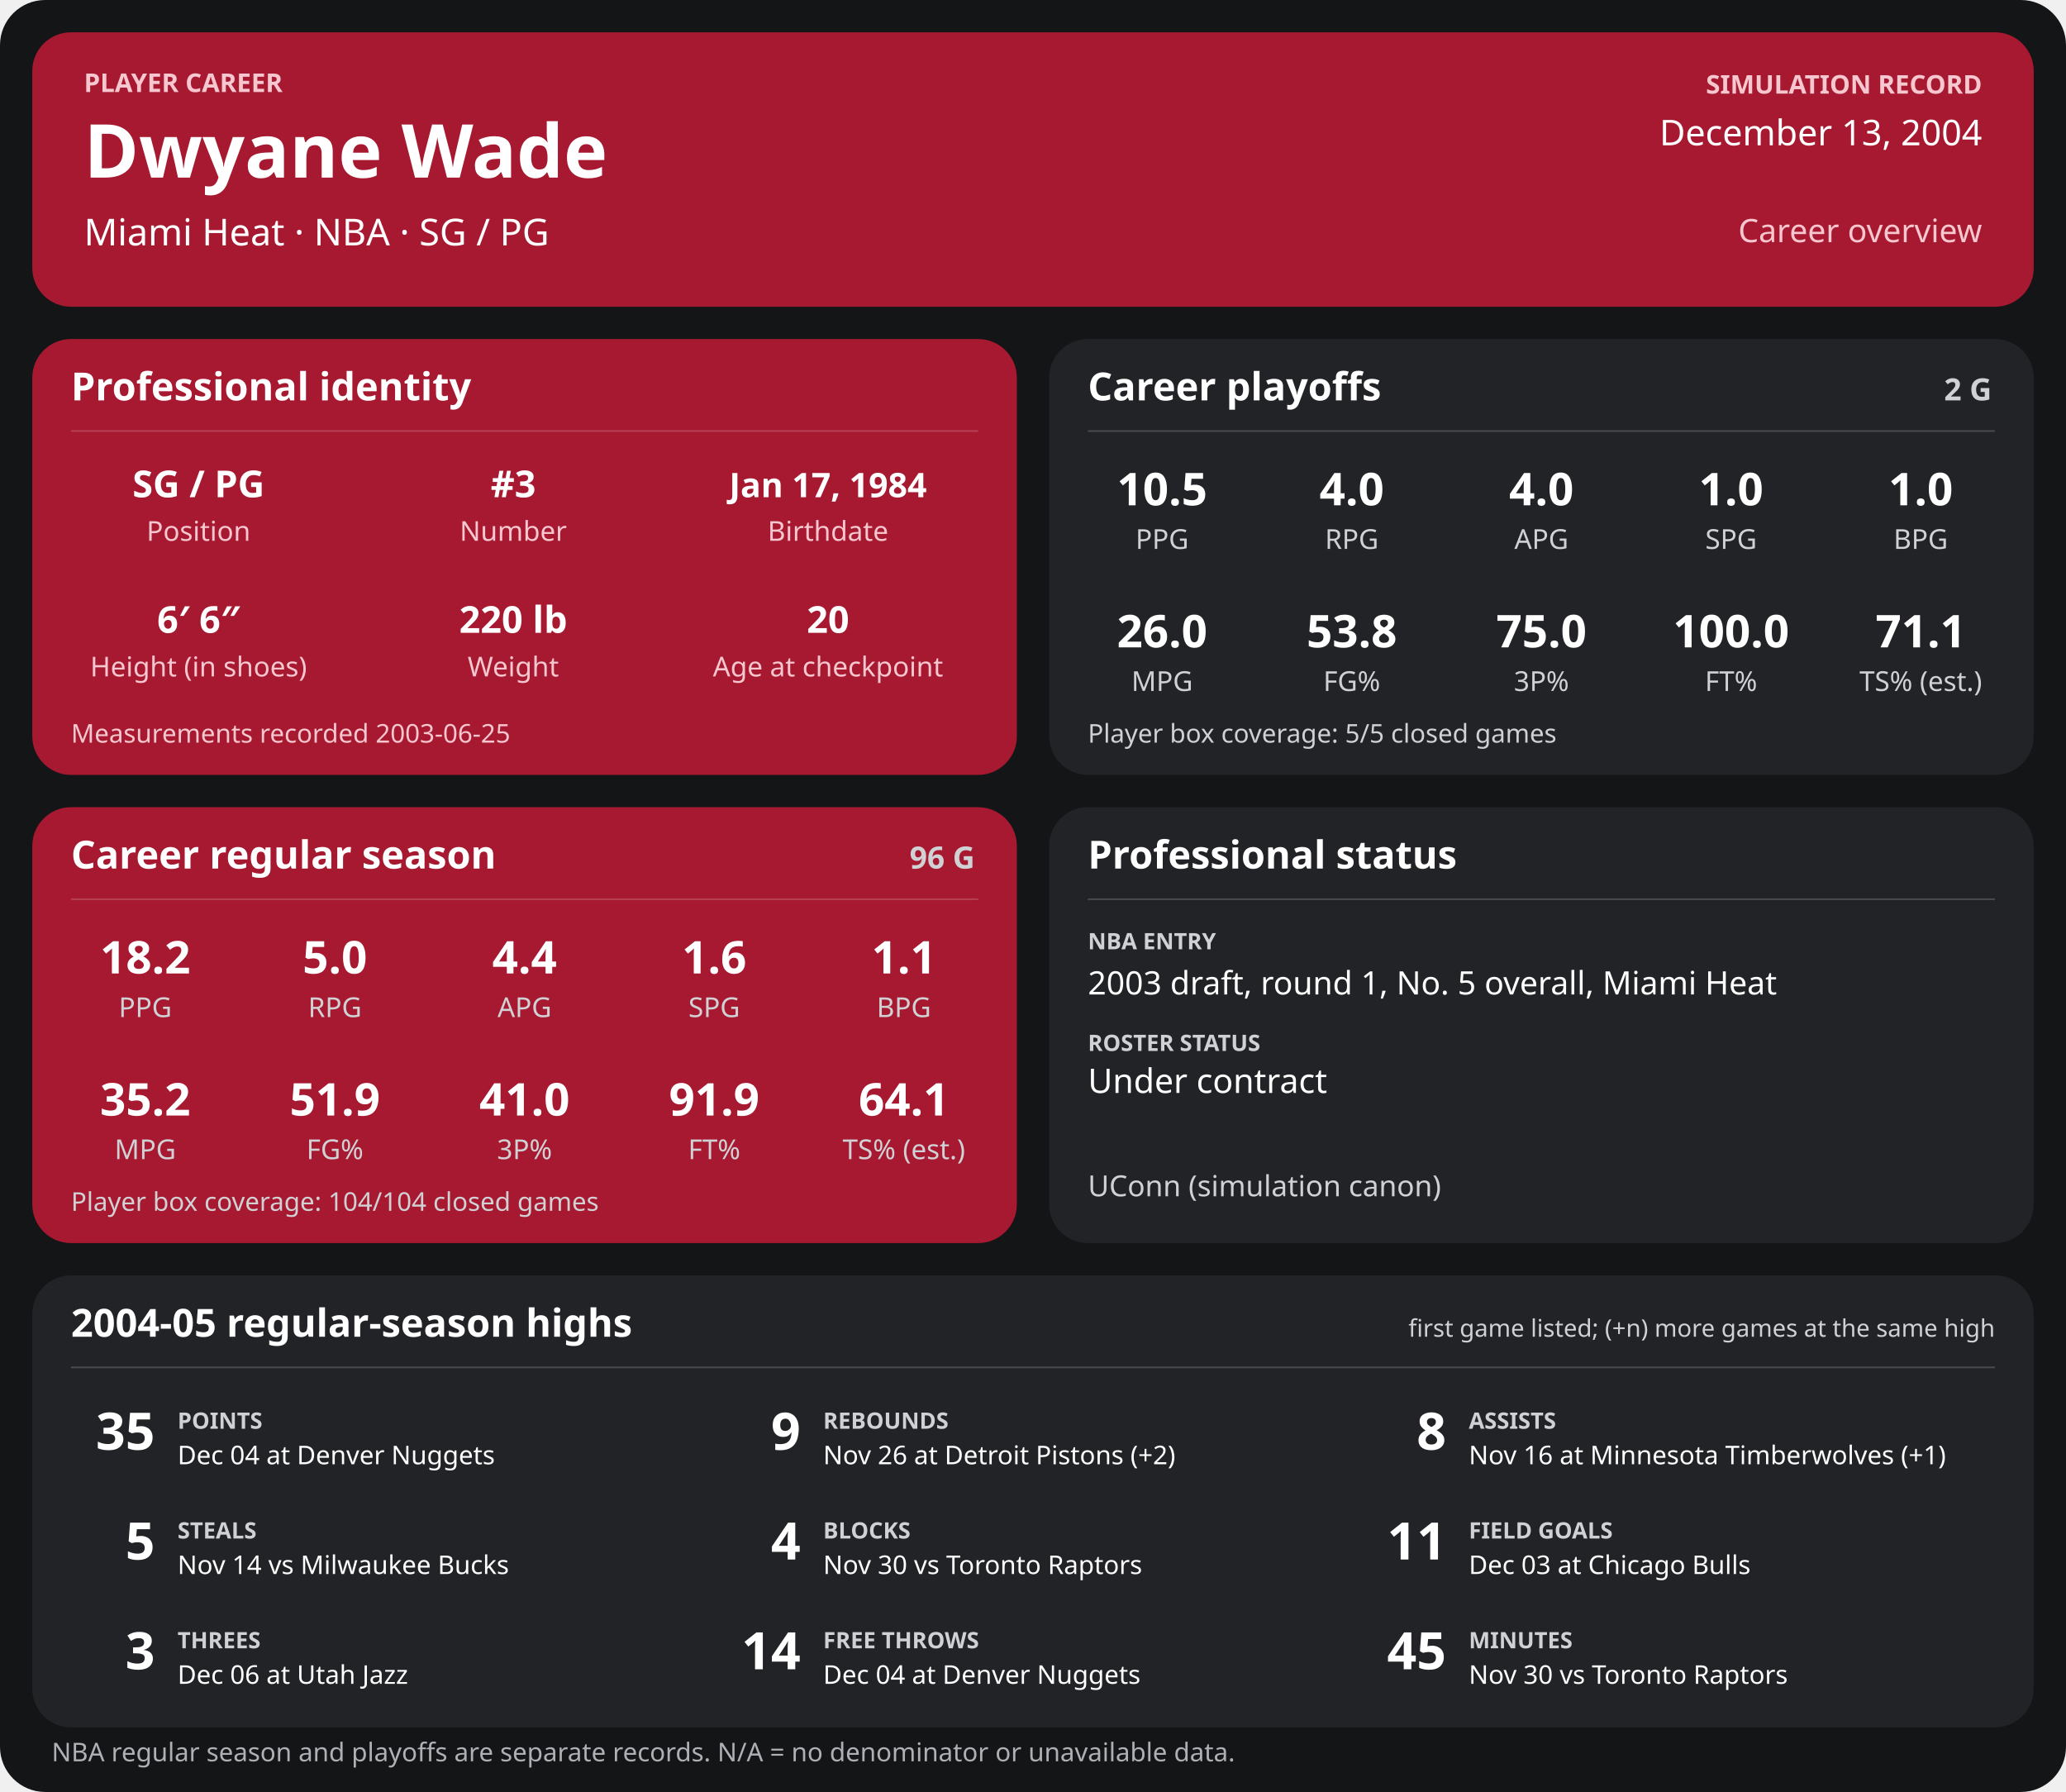
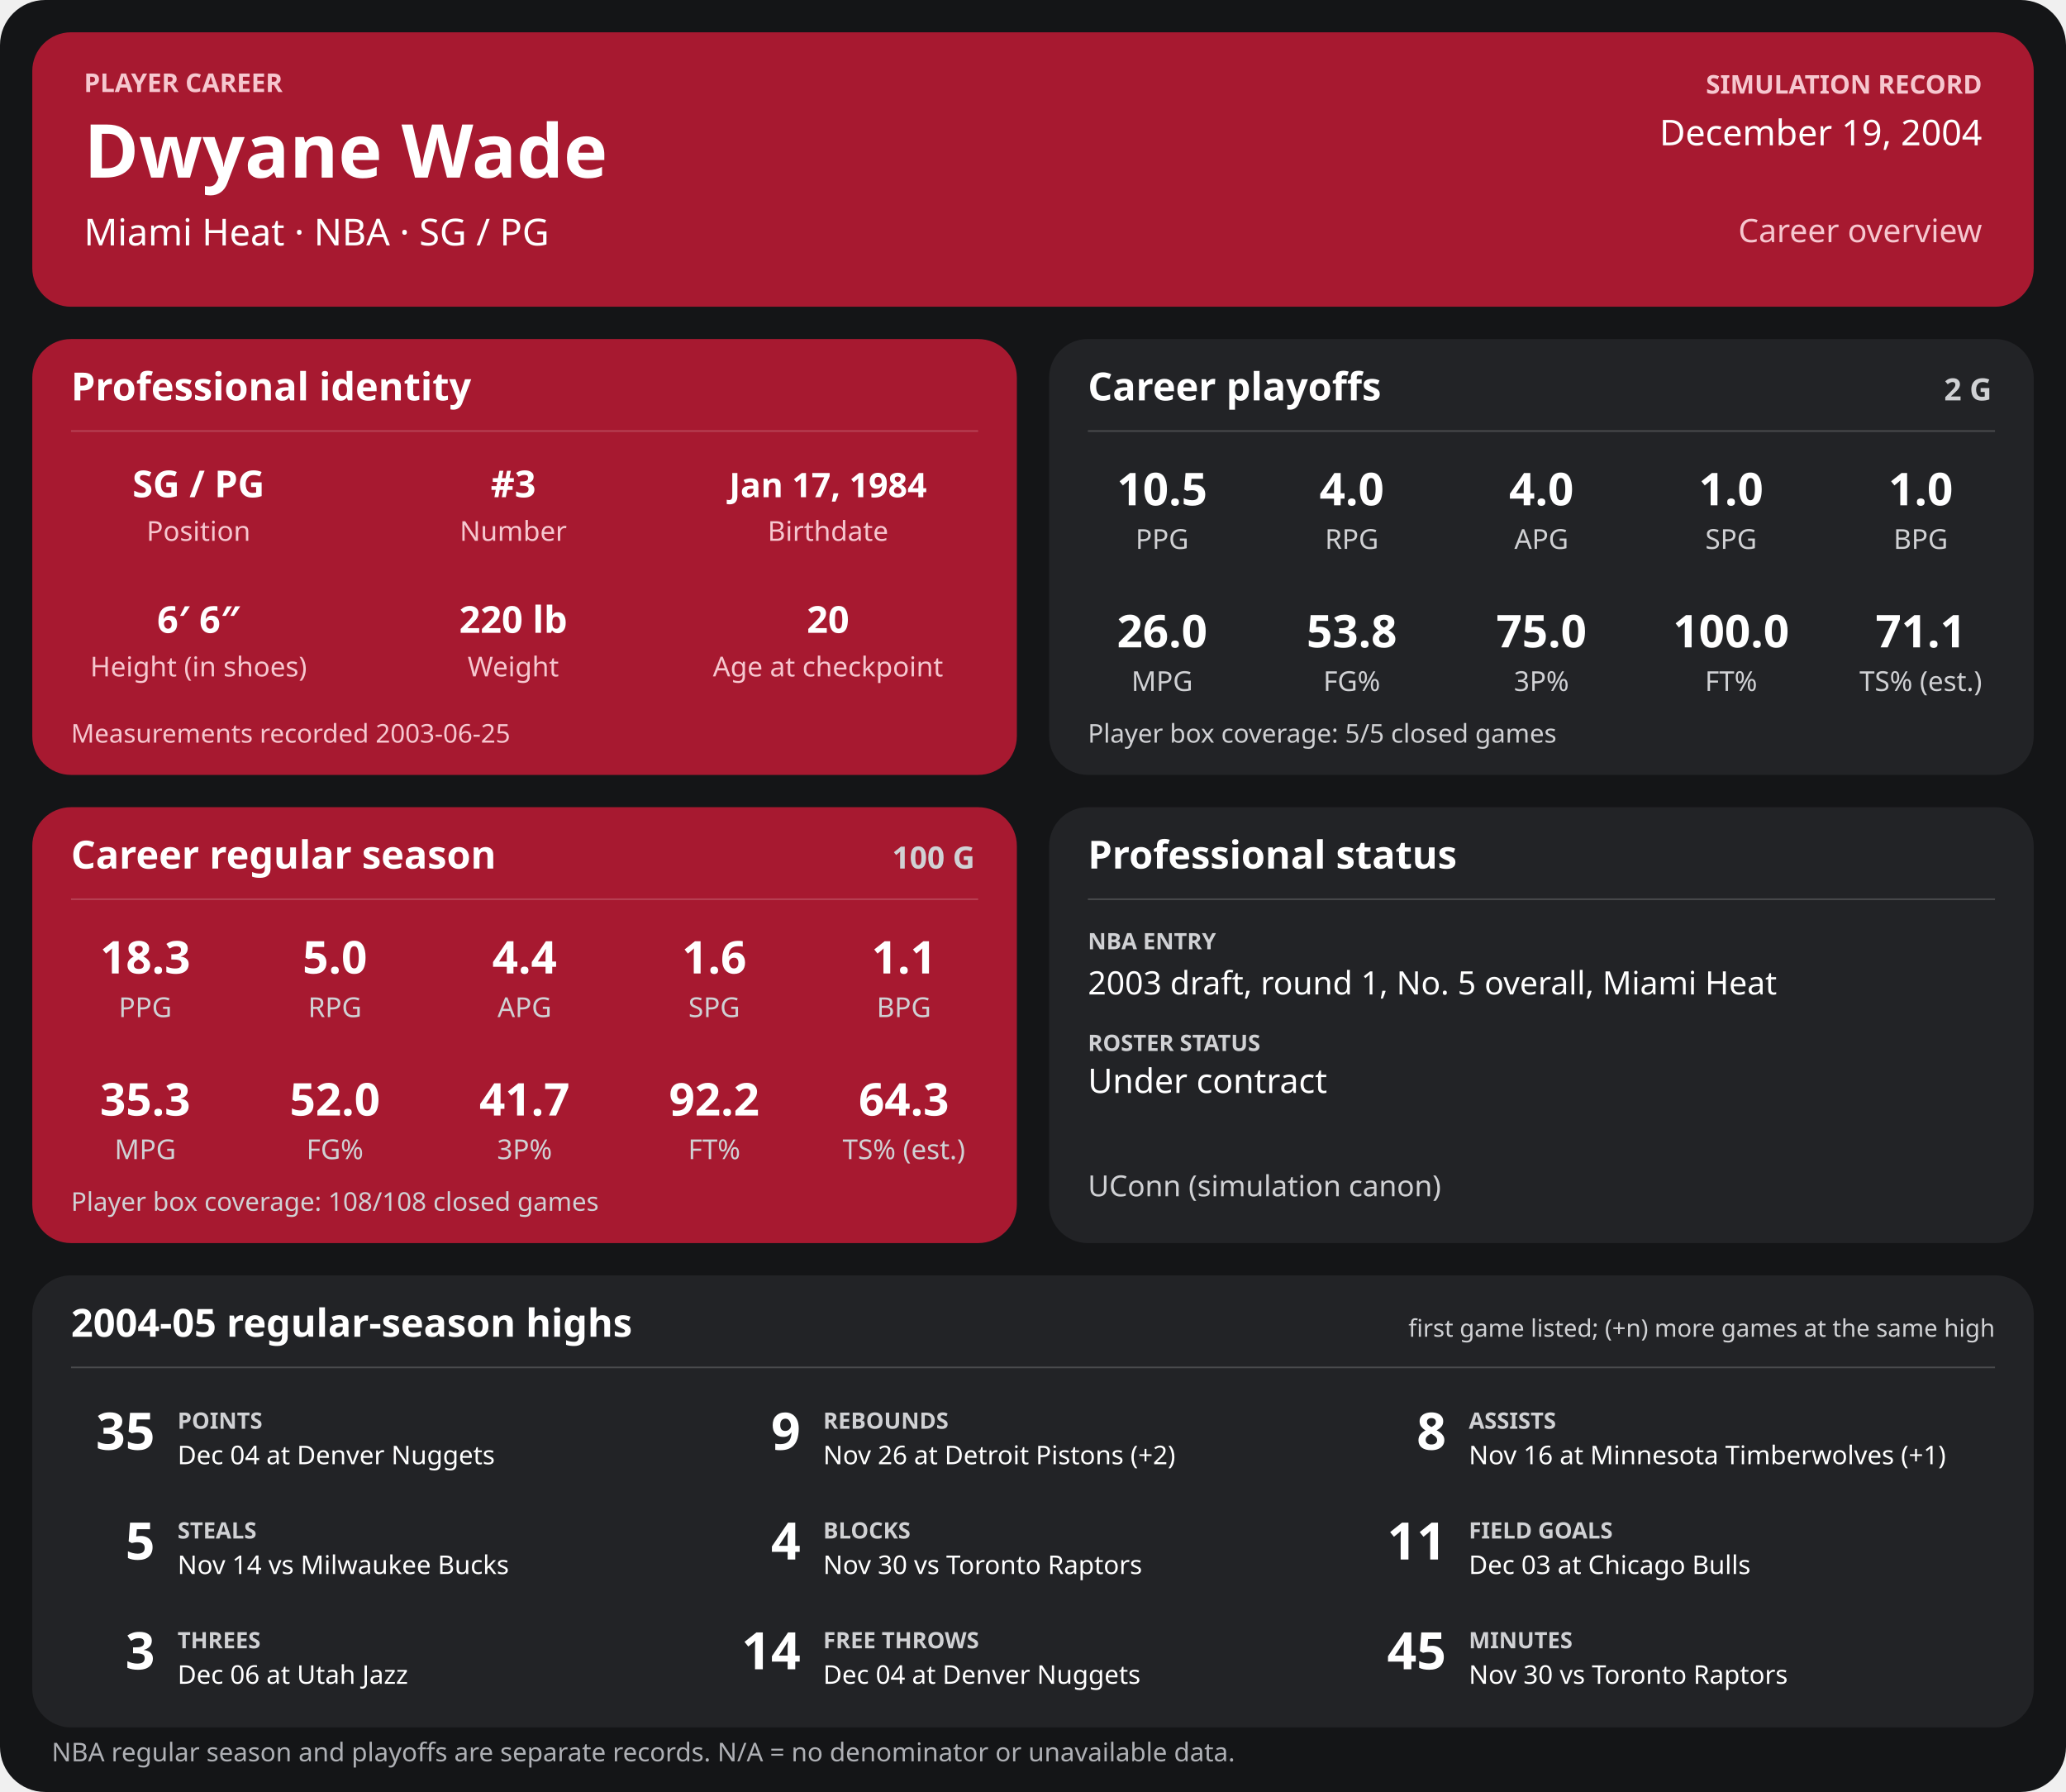
<svg xmlns="http://www.w3.org/2000/svg" width="1280" height="1110" viewBox="0 0 1280 1110" role="img" aria-labelledby="title desc">
  <rect width="1280" height="1110" rx="28" fill="#141517" />
  <g>
    <rect x="20" y="20" width="1240" height="170" rx="24" fill="#a71930" />
    <text x="52" y="57" font-family="sans-serif" fill="#f6c7cf" font-size="16" font-weight="700" text-anchor="start">PLAYER CAREER</text>
    <text x="52" y="110" font-family="sans-serif" fill="#ffffff" font-size="46" font-weight="700" text-anchor="start">Dwyane Wade</text>
    <text x="52" y="152" font-family="sans-serif" fill="#ffffff" font-size="23" font-weight="400" text-anchor="start">Miami Heat  ·  NBA  ·  SG / PG</text>
    <text x="1228" y="58" font-family="sans-serif" fill="#f6c7cf" font-size="16" font-weight="700" text-anchor="end">SIMULATION RECORD</text>
-     <text x="1228" y="90" font-family="sans-serif" fill="#ffffff" font-size="22" font-weight="500" text-anchor="end">December 13, 2004</text>
+     <text x="1228" y="90" font-family="sans-serif" fill="#ffffff" font-size="22" font-weight="500" text-anchor="end">December 19, 2004</text>
    <text x="1228" y="150" font-family="sans-serif" fill="#f6c7cf" font-size="20" font-weight="500" text-anchor="end">Career overview</text>
    <rect x="20" y="210" width="610" height="270" rx="24" fill="#a71930" />
    <text x="44" y="248" font-family="sans-serif" fill="#ffffff" font-size="24" font-weight="700" text-anchor="start">Professional identity</text>
    <line x1="44" y1="267" x2="606" y2="267" stroke="#ffffff" stroke-opacity="0.18" />
    <text x="123" y="308" font-family="sans-serif" fill="#ffffff" font-size="23" font-weight="600" text-anchor="middle">SG / PG</text>
    <text x="123" y="335" font-family="sans-serif" fill="#f6c7cf" font-size="17" font-weight="400" text-anchor="middle">Position</text>
    <text x="318" y="308" font-family="sans-serif" fill="#ffffff" font-size="23" font-weight="600" text-anchor="middle">#3</text>
    <text x="318" y="335" font-family="sans-serif" fill="#f6c7cf" font-size="17" font-weight="400" text-anchor="middle">Number</text>
    <text x="513" y="308" font-family="sans-serif" fill="#ffffff" font-size="21" font-weight="600" text-anchor="middle">Jan 17, 1984</text>
    <text x="513" y="335" font-family="sans-serif" fill="#f6c7cf" font-size="17" font-weight="400" text-anchor="middle">Birthdate</text>
    <text x="123" y="392" font-family="sans-serif" fill="#ffffff" font-size="23" font-weight="600" text-anchor="middle">6′ 6″</text>
    <text x="123" y="419" font-family="sans-serif" fill="#f6c7cf" font-size="17" font-weight="400" text-anchor="middle">Height (in shoes)</text>
    <text x="318" y="392" font-family="sans-serif" fill="#ffffff" font-size="23" font-weight="600" text-anchor="middle">220 lb</text>
    <text x="318" y="419" font-family="sans-serif" fill="#f6c7cf" font-size="17" font-weight="400" text-anchor="middle">Weight</text>
    <text x="513" y="392" font-family="sans-serif" fill="#ffffff" font-size="23" font-weight="600" text-anchor="middle">20</text>
    <text x="513" y="419" font-family="sans-serif" fill="#f6c7cf" font-size="17" font-weight="400" text-anchor="middle">Age at checkpoint</text>
    <text x="44" y="460" font-family="sans-serif" fill="#f6c7cf" font-size="16" font-weight="400" text-anchor="start">Measurements recorded 2003-06-25</text>
    <rect x="650" y="210" width="610" height="270" rx="24" fill="#222326" />
    <text x="674" y="248" font-family="sans-serif" fill="#ffffff" font-size="24" font-weight="700" text-anchor="start">Career playoffs</text>
    <text x="1234" y="248" font-family="sans-serif" fill="#d0d1d4" font-size="19" font-weight="700" text-anchor="end">2 G</text>
    <line x1="674" y1="267" x2="1236" y2="267" stroke="#ffffff" stroke-opacity="0.18" />
    <text x="720.0" y="313" font-family="sans-serif" fill="#ffffff" font-size="28" font-weight="600" text-anchor="middle">10.5</text>
    <text x="720.0" y="340" font-family="sans-serif" fill="#d0d1d4" font-size="17" font-weight="400" text-anchor="middle">PPG</text>
    <text x="837.5" y="313" font-family="sans-serif" fill="#ffffff" font-size="28" font-weight="600" text-anchor="middle">4.0</text>
    <text x="837.5" y="340" font-family="sans-serif" fill="#d0d1d4" font-size="17" font-weight="400" text-anchor="middle">RPG</text>
    <text x="955.0" y="313" font-family="sans-serif" fill="#ffffff" font-size="28" font-weight="600" text-anchor="middle">4.0</text>
    <text x="955.0" y="340" font-family="sans-serif" fill="#d0d1d4" font-size="17" font-weight="400" text-anchor="middle">APG</text>
    <text x="1072.5" y="313" font-family="sans-serif" fill="#ffffff" font-size="28" font-weight="600" text-anchor="middle">1.0</text>
    <text x="1072.5" y="340" font-family="sans-serif" fill="#d0d1d4" font-size="17" font-weight="400" text-anchor="middle">SPG</text>
    <text x="1190.0" y="313" font-family="sans-serif" fill="#ffffff" font-size="28" font-weight="600" text-anchor="middle">1.0</text>
    <text x="1190.0" y="340" font-family="sans-serif" fill="#d0d1d4" font-size="17" font-weight="400" text-anchor="middle">BPG</text>
    <text x="720.0" y="401" font-family="sans-serif" fill="#ffffff" font-size="28" font-weight="600" text-anchor="middle">26.0</text>
    <text x="720.0" y="428" font-family="sans-serif" fill="#d0d1d4" font-size="17" font-weight="400" text-anchor="middle">MPG</text>
    <text x="837.5" y="401" font-family="sans-serif" fill="#ffffff" font-size="28" font-weight="600" text-anchor="middle">53.8</text>
    <text x="837.5" y="428" font-family="sans-serif" fill="#d0d1d4" font-size="17" font-weight="400" text-anchor="middle">FG%</text>
    <text x="955.0" y="401" font-family="sans-serif" fill="#ffffff" font-size="28" font-weight="600" text-anchor="middle">75.0</text>
    <text x="955.0" y="428" font-family="sans-serif" fill="#d0d1d4" font-size="17" font-weight="400" text-anchor="middle">3P%</text>
    <text x="1072.5" y="401" font-family="sans-serif" fill="#ffffff" font-size="28" font-weight="600" text-anchor="middle">100.0</text>
    <text x="1072.5" y="428" font-family="sans-serif" fill="#d0d1d4" font-size="17" font-weight="400" text-anchor="middle">FT%</text>
    <text x="1190.0" y="401" font-family="sans-serif" fill="#ffffff" font-size="28" font-weight="600" text-anchor="middle">71.1</text>
    <text x="1190.0" y="428" font-family="sans-serif" fill="#d0d1d4" font-size="17" font-weight="400" text-anchor="middle">TS% (est.)</text>
    <text x="674" y="460" font-family="sans-serif" fill="#d0d1d4" font-size="16" font-weight="400" text-anchor="start">Player box coverage: 5/5 closed games</text>
    <rect x="20" y="500" width="610" height="270" rx="24" fill="#a71930" />
    <text x="44" y="538" font-family="sans-serif" fill="#ffffff" font-size="24" font-weight="700" text-anchor="start">Career regular season</text>
-     <text x="604" y="538" font-family="sans-serif" fill="#d0d1d4" font-size="19" font-weight="700" text-anchor="end">96 G</text>
+     <text x="604" y="538" font-family="sans-serif" fill="#d0d1d4" font-size="19" font-weight="700" text-anchor="end">100 G</text>
    <line x1="44" y1="557" x2="606" y2="557" stroke="#ffffff" stroke-opacity="0.18" />
-     <text x="90.0" y="603" font-family="sans-serif" fill="#ffffff" font-size="28" font-weight="600" text-anchor="middle">18.2</text>
+     <text x="90.0" y="603" font-family="sans-serif" fill="#ffffff" font-size="28" font-weight="600" text-anchor="middle">18.3</text>
    <text x="90.0" y="630" font-family="sans-serif" fill="#d0d1d4" font-size="17" font-weight="400" text-anchor="middle">PPG</text>
    <text x="207.5" y="603" font-family="sans-serif" fill="#ffffff" font-size="28" font-weight="600" text-anchor="middle">5.0</text>
    <text x="207.5" y="630" font-family="sans-serif" fill="#d0d1d4" font-size="17" font-weight="400" text-anchor="middle">RPG</text>
    <text x="325.0" y="603" font-family="sans-serif" fill="#ffffff" font-size="28" font-weight="600" text-anchor="middle">4.4</text>
    <text x="325.0" y="630" font-family="sans-serif" fill="#d0d1d4" font-size="17" font-weight="400" text-anchor="middle">APG</text>
    <text x="442.5" y="603" font-family="sans-serif" fill="#ffffff" font-size="28" font-weight="600" text-anchor="middle">1.6</text>
    <text x="442.5" y="630" font-family="sans-serif" fill="#d0d1d4" font-size="17" font-weight="400" text-anchor="middle">SPG</text>
    <text x="560.0" y="603" font-family="sans-serif" fill="#ffffff" font-size="28" font-weight="600" text-anchor="middle">1.1</text>
    <text x="560.0" y="630" font-family="sans-serif" fill="#d0d1d4" font-size="17" font-weight="400" text-anchor="middle">BPG</text>
-     <text x="90.0" y="691" font-family="sans-serif" fill="#ffffff" font-size="28" font-weight="600" text-anchor="middle">35.2</text>
+     <text x="90.0" y="691" font-family="sans-serif" fill="#ffffff" font-size="28" font-weight="600" text-anchor="middle">35.3</text>
    <text x="90.0" y="718" font-family="sans-serif" fill="#d0d1d4" font-size="17" font-weight="400" text-anchor="middle">MPG</text>
-     <text x="207.5" y="691" font-family="sans-serif" fill="#ffffff" font-size="28" font-weight="600" text-anchor="middle">51.9</text>
+     <text x="207.5" y="691" font-family="sans-serif" fill="#ffffff" font-size="28" font-weight="600" text-anchor="middle">52.0</text>
    <text x="207.5" y="718" font-family="sans-serif" fill="#d0d1d4" font-size="17" font-weight="400" text-anchor="middle">FG%</text>
-     <text x="325.0" y="691" font-family="sans-serif" fill="#ffffff" font-size="28" font-weight="600" text-anchor="middle">41.0</text>
+     <text x="325.0" y="691" font-family="sans-serif" fill="#ffffff" font-size="28" font-weight="600" text-anchor="middle">41.7</text>
    <text x="325.0" y="718" font-family="sans-serif" fill="#d0d1d4" font-size="17" font-weight="400" text-anchor="middle">3P%</text>
-     <text x="442.5" y="691" font-family="sans-serif" fill="#ffffff" font-size="28" font-weight="600" text-anchor="middle">91.9</text>
+     <text x="442.5" y="691" font-family="sans-serif" fill="#ffffff" font-size="28" font-weight="600" text-anchor="middle">92.2</text>
    <text x="442.5" y="718" font-family="sans-serif" fill="#d0d1d4" font-size="17" font-weight="400" text-anchor="middle">FT%</text>
-     <text x="560.0" y="691" font-family="sans-serif" fill="#ffffff" font-size="28" font-weight="600" text-anchor="middle">64.1</text>
+     <text x="560.0" y="691" font-family="sans-serif" fill="#ffffff" font-size="28" font-weight="600" text-anchor="middle">64.3</text>
    <text x="560.0" y="718" font-family="sans-serif" fill="#d0d1d4" font-size="17" font-weight="400" text-anchor="middle">TS% (est.)</text>
-     <text x="44" y="750" font-family="sans-serif" fill="#d0d1d4" font-size="16" font-weight="400" text-anchor="start">Player box coverage: 104/104 closed games</text>
+     <text x="44" y="750" font-family="sans-serif" fill="#d0d1d4" font-size="16" font-weight="400" text-anchor="start">Player box coverage: 108/108 closed games</text>
    <rect x="650" y="500" width="610" height="270" rx="24" fill="#222326" />
    <text x="674" y="538" font-family="sans-serif" fill="#ffffff" font-size="24" font-weight="700" text-anchor="start">Professional status</text>
    <line x1="674" y1="557" x2="1236" y2="557" stroke="#ffffff" stroke-opacity="0.18" />
    <text x="674" y="588" font-family="sans-serif" fill="#d0d1d4" font-size="14" font-weight="700" text-anchor="start">NBA ENTRY</text>
    <text x="674" y="616" font-family="sans-serif" fill="#ffffff" font-size="20" font-weight="500" text-anchor="start">2003 draft, round 1, No. 5 overall, Miami Heat</text>
    <text x="674" y="651" font-family="sans-serif" fill="#d0d1d4" font-size="14" font-weight="700" text-anchor="start">ROSTER STATUS</text>
    <text x="674" y="677" font-family="sans-serif" fill="#ffffff" font-size="21" font-weight="500" text-anchor="start">Under contract</text>
    <text x="674" y="741" font-family="sans-serif" fill="#d0d1d4" font-size="18" font-weight="400" text-anchor="start">UConn (simulation canon)</text>
    <rect x="20" y="790" width="1240" height="280" rx="24" fill="#222326" />
    <text x="44" y="828" font-family="sans-serif" fill="#ffffff" font-size="24" font-weight="700" text-anchor="start">2004-05 regular-season highs</text>
    <text x="1236" y="828" font-family="sans-serif" fill="#d0d1d4" font-size="15" font-weight="400" text-anchor="end">first game listed; (+n) more games at the same high</text>
    <line x1="44" y1="847" x2="1236" y2="847" stroke="#ffffff" stroke-opacity="0.18" />
    <text x="96" y="898" font-family="sans-serif" fill="#ffffff" font-size="32" font-weight="700" text-anchor="end">35</text>
    <text x="110" y="885" font-family="sans-serif" fill="#d0d1d4" font-size="14" font-weight="700" text-anchor="start">POINTS</text>
    <text x="110" y="907" font-family="sans-serif" fill="#ffffff" font-size="16" font-weight="400" text-anchor="start">Dec 04 at Denver Nuggets</text>
    <text x="496" y="898" font-family="sans-serif" fill="#ffffff" font-size="32" font-weight="700" text-anchor="end">9</text>
    <text x="510" y="885" font-family="sans-serif" fill="#d0d1d4" font-size="14" font-weight="700" text-anchor="start">REBOUNDS</text>
    <text x="510" y="907" font-family="sans-serif" fill="#ffffff" font-size="16" font-weight="400" text-anchor="start">Nov 26 at Detroit Pistons (+2)</text>
    <text x="896" y="898" font-family="sans-serif" fill="#ffffff" font-size="32" font-weight="700" text-anchor="end">8</text>
    <text x="910" y="885" font-family="sans-serif" fill="#d0d1d4" font-size="14" font-weight="700" text-anchor="start">ASSISTS</text>
    <text x="910" y="907" font-family="sans-serif" fill="#ffffff" font-size="16" font-weight="400" text-anchor="start">Nov 16 at Minnesota Timberwolves (+1)</text>
    <text x="96" y="966" font-family="sans-serif" fill="#ffffff" font-size="32" font-weight="700" text-anchor="end">5</text>
    <text x="110" y="953" font-family="sans-serif" fill="#d0d1d4" font-size="14" font-weight="700" text-anchor="start">STEALS</text>
    <text x="110" y="975" font-family="sans-serif" fill="#ffffff" font-size="16" font-weight="400" text-anchor="start">Nov 14 vs Milwaukee Bucks</text>
    <text x="496" y="966" font-family="sans-serif" fill="#ffffff" font-size="32" font-weight="700" text-anchor="end">4</text>
    <text x="510" y="953" font-family="sans-serif" fill="#d0d1d4" font-size="14" font-weight="700" text-anchor="start">BLOCKS</text>
    <text x="510" y="975" font-family="sans-serif" fill="#ffffff" font-size="16" font-weight="400" text-anchor="start">Nov 30 vs Toronto Raptors</text>
    <text x="896" y="966" font-family="sans-serif" fill="#ffffff" font-size="32" font-weight="700" text-anchor="end">11</text>
    <text x="910" y="953" font-family="sans-serif" fill="#d0d1d4" font-size="14" font-weight="700" text-anchor="start">FIELD GOALS</text>
    <text x="910" y="975" font-family="sans-serif" fill="#ffffff" font-size="16" font-weight="400" text-anchor="start">Dec 03 at Chicago Bulls</text>
    <text x="96" y="1034" font-family="sans-serif" fill="#ffffff" font-size="32" font-weight="700" text-anchor="end">3</text>
    <text x="110" y="1021" font-family="sans-serif" fill="#d0d1d4" font-size="14" font-weight="700" text-anchor="start">THREES</text>
    <text x="110" y="1043" font-family="sans-serif" fill="#ffffff" font-size="16" font-weight="400" text-anchor="start">Dec 06 at Utah Jazz</text>
    <text x="496" y="1034" font-family="sans-serif" fill="#ffffff" font-size="32" font-weight="700" text-anchor="end">14</text>
    <text x="510" y="1021" font-family="sans-serif" fill="#d0d1d4" font-size="14" font-weight="700" text-anchor="start">FREE THROWS</text>
    <text x="510" y="1043" font-family="sans-serif" fill="#ffffff" font-size="16" font-weight="400" text-anchor="start">Dec 04 at Denver Nuggets</text>
    <text x="896" y="1034" font-family="sans-serif" fill="#ffffff" font-size="32" font-weight="700" text-anchor="end">45</text>
    <text x="910" y="1021" font-family="sans-serif" fill="#d0d1d4" font-size="14" font-weight="700" text-anchor="start">MINUTES</text>
    <text x="910" y="1043" font-family="sans-serif" fill="#ffffff" font-size="16" font-weight="400" text-anchor="start">Nov 30 vs Toronto Raptors</text>
    <text x="32" y="1091" font-family="sans-serif" fill="#aeb0b5" font-size="16" font-weight="400" text-anchor="start">NBA regular season and playoffs are separate records. N/A = no denominator or unavailable data.</text>
  </g>
</svg>
